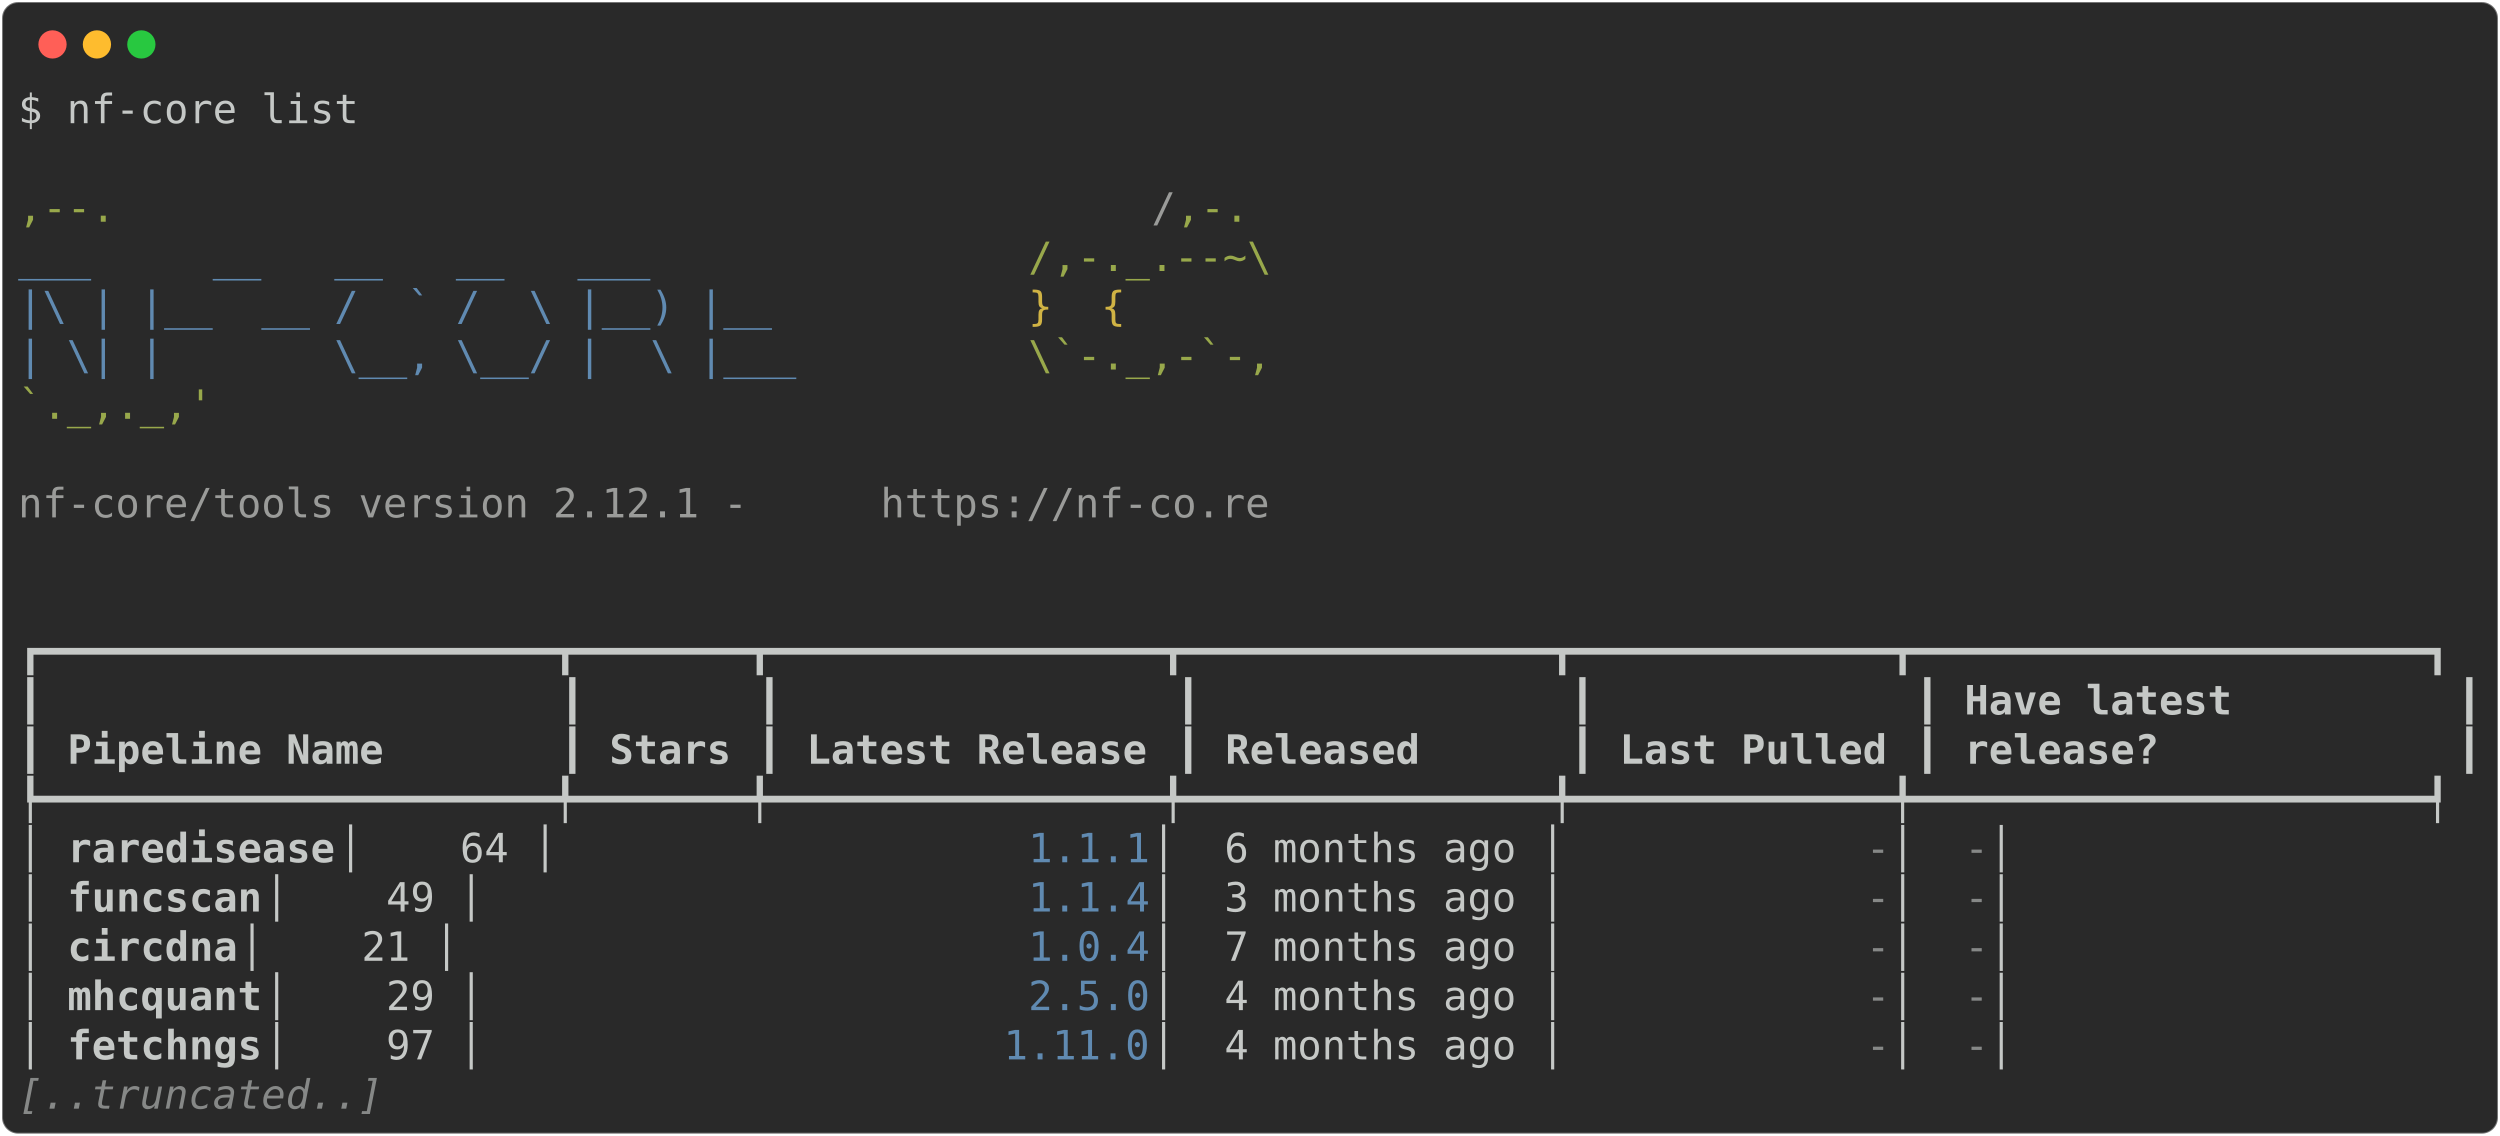
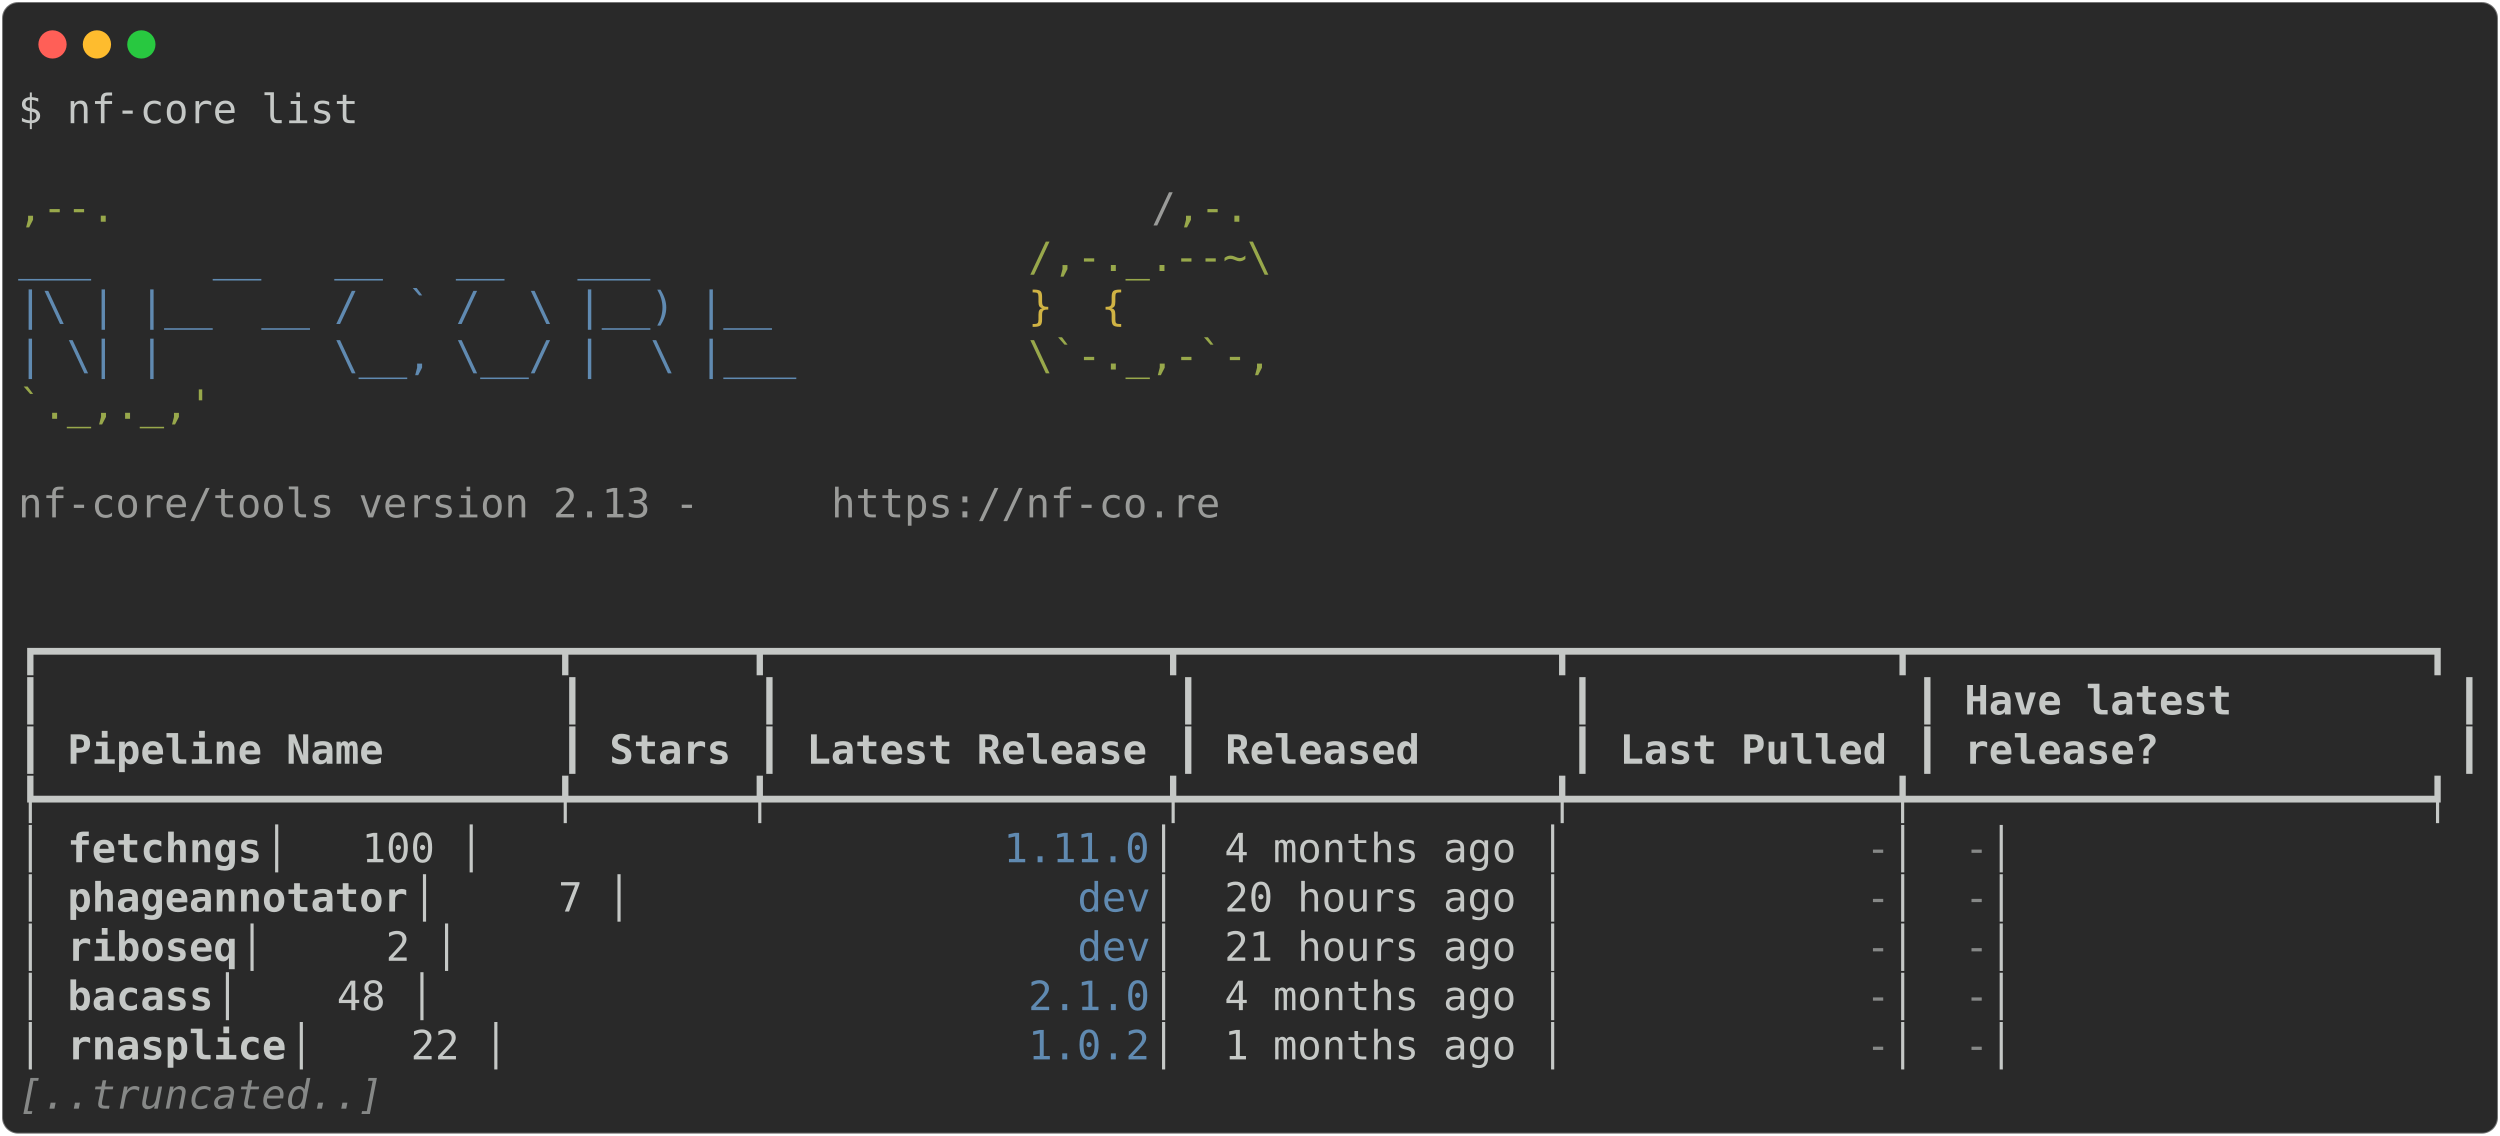
<svg xmlns="http://www.w3.org/2000/svg" class="rich-terminal" viewBox="0 0 1238 562.4">
  <style>

    @font-face {
        font-family: "Fira Code";
        src: local("FiraCode-Regular"),
                url("https://cdnjs.cloudflare.com/ajax/libs/firacode/6.2.0/woff2/FiraCode-Regular.woff2") format("woff2"),
                url("https://cdnjs.cloudflare.com/ajax/libs/firacode/6.2.0/woff/FiraCode-Regular.woff") format("woff");
        font-style: normal;
        font-weight: 400;
    }
    @font-face {
        font-family: "Fira Code";
        src: local("FiraCode-Bold"),
                url("https://cdnjs.cloudflare.com/ajax/libs/firacode/6.2.0/woff2/FiraCode-Bold.woff2") format("woff2"),
                url("https://cdnjs.cloudflare.com/ajax/libs/firacode/6.2.0/woff/FiraCode-Bold.woff") format("woff");
        font-style: bold;
        font-weight: 700;
    }

-     .terminal-2091548930-matrix {
+     .terminal-1084195510-matrix {
        font-family: Fira Code, monospace;
        font-size: 20px;
        line-height: 24.4px;
        font-variant-east-asian: full-width;
    }

-     .terminal-2091548930-title {
+     .terminal-1084195510-title {
        font-size: 18px;
        font-weight: bold;
        font-family: arial;
    }

-     .terminal-2091548930-r1 { fill: #c5c8c6 }
- .terminal-2091548930-r2 { fill: #98a84b }
- .terminal-2091548930-r3 { fill: #9a9b99 }
- .terminal-2091548930-r4 { fill: #608ab1 }
- .terminal-2091548930-r5 { fill: #d0b344 }
- .terminal-2091548930-r6 { fill: #c5c8c6;font-weight: bold }
- .terminal-2091548930-r7 { fill: #868887 }
- .terminal-2091548930-r8 { fill: #868887;font-style: italic; }
+     .terminal-1084195510-r1 { fill: #c5c8c6 }
+ .terminal-1084195510-r2 { fill: #98a84b }
+ .terminal-1084195510-r3 { fill: #9a9b99 }
+ .terminal-1084195510-r4 { fill: #608ab1 }
+ .terminal-1084195510-r5 { fill: #d0b344 }
+ .terminal-1084195510-r6 { fill: #c5c8c6;font-weight: bold }
+ .terminal-1084195510-r7 { fill: #868887 }
+ .terminal-1084195510-r8 { fill: #868887;font-style: italic; }
    </style>
  <defs>
-     <clipPath id="terminal-2091548930-clip-terminal">
+     <clipPath id="terminal-1084195510-clip-terminal">
      <rect x="0" y="0" width="1219.0" height="511.4" />
    </clipPath>
-     <clipPath id="terminal-2091548930-line-0">
+     <clipPath id="terminal-1084195510-line-0">
      <rect x="0" y="1.5" width="1220" height="24.65" />
    </clipPath>
-     <clipPath id="terminal-2091548930-line-1">
+     <clipPath id="terminal-1084195510-line-1">
      <rect x="0" y="25.9" width="1220" height="24.65" />
    </clipPath>
-     <clipPath id="terminal-2091548930-line-2">
+     <clipPath id="terminal-1084195510-line-2">
      <rect x="0" y="50.3" width="1220" height="24.65" />
    </clipPath>
-     <clipPath id="terminal-2091548930-line-3">
+     <clipPath id="terminal-1084195510-line-3">
      <rect x="0" y="74.7" width="1220" height="24.65" />
    </clipPath>
-     <clipPath id="terminal-2091548930-line-4">
+     <clipPath id="terminal-1084195510-line-4">
      <rect x="0" y="99.1" width="1220" height="24.65" />
    </clipPath>
-     <clipPath id="terminal-2091548930-line-5">
+     <clipPath id="terminal-1084195510-line-5">
      <rect x="0" y="123.5" width="1220" height="24.65" />
    </clipPath>
-     <clipPath id="terminal-2091548930-line-6">
+     <clipPath id="terminal-1084195510-line-6">
      <rect x="0" y="147.9" width="1220" height="24.65" />
    </clipPath>
-     <clipPath id="terminal-2091548930-line-7">
+     <clipPath id="terminal-1084195510-line-7">
      <rect x="0" y="172.3" width="1220" height="24.65" />
    </clipPath>
-     <clipPath id="terminal-2091548930-line-8">
+     <clipPath id="terminal-1084195510-line-8">
      <rect x="0" y="196.7" width="1220" height="24.65" />
    </clipPath>
-     <clipPath id="terminal-2091548930-line-9">
+     <clipPath id="terminal-1084195510-line-9">
      <rect x="0" y="221.1" width="1220" height="24.65" />
    </clipPath>
-     <clipPath id="terminal-2091548930-line-10">
+     <clipPath id="terminal-1084195510-line-10">
      <rect x="0" y="245.5" width="1220" height="24.65" />
    </clipPath>
-     <clipPath id="terminal-2091548930-line-11">
+     <clipPath id="terminal-1084195510-line-11">
      <rect x="0" y="269.9" width="1220" height="24.65" />
    </clipPath>
-     <clipPath id="terminal-2091548930-line-12">
+     <clipPath id="terminal-1084195510-line-12">
      <rect x="0" y="294.3" width="1220" height="24.65" />
    </clipPath>
-     <clipPath id="terminal-2091548930-line-13">
+     <clipPath id="terminal-1084195510-line-13">
      <rect x="0" y="318.7" width="1220" height="24.65" />
    </clipPath>
-     <clipPath id="terminal-2091548930-line-14">
+     <clipPath id="terminal-1084195510-line-14">
      <rect x="0" y="343.1" width="1220" height="24.65" />
    </clipPath>
-     <clipPath id="terminal-2091548930-line-15">
+     <clipPath id="terminal-1084195510-line-15">
      <rect x="0" y="367.5" width="1220" height="24.65" />
    </clipPath>
-     <clipPath id="terminal-2091548930-line-16">
+     <clipPath id="terminal-1084195510-line-16">
      <rect x="0" y="391.9" width="1220" height="24.65" />
    </clipPath>
-     <clipPath id="terminal-2091548930-line-17">
+     <clipPath id="terminal-1084195510-line-17">
      <rect x="0" y="416.3" width="1220" height="24.65" />
    </clipPath>
-     <clipPath id="terminal-2091548930-line-18">
+     <clipPath id="terminal-1084195510-line-18">
      <rect x="0" y="440.7" width="1220" height="24.65" />
    </clipPath>
-     <clipPath id="terminal-2091548930-line-19">
+     <clipPath id="terminal-1084195510-line-19">
      <rect x="0" y="465.1" width="1220" height="24.65" />
    </clipPath>
  </defs>
  <rect fill="#292929" stroke="rgba(255,255,255,0.35)" stroke-width="1" x="1" y="1" width="1236" height="560.4" rx="8" />
  <g transform="translate(26,22)">
    <circle cx="0" cy="0" r="7" fill="#ff5f57" />
    <circle cx="22" cy="0" r="7" fill="#febc2e" />
    <circle cx="44" cy="0" r="7" fill="#28c840" />
  </g>
-   <g transform="translate(9, 41)" clip-path="url(#terminal-2091548930-clip-terminal)">
-     <g class="terminal-2091548930-matrix">
-       <text class="terminal-2091548930-r1" x="0" y="20" textLength="170.8" clip-path="url(#terminal-2091548930-line-0)">$ nf-core list</text>
-       <text class="terminal-2091548930-r1" x="1220" y="20" textLength="12.2" clip-path="url(#terminal-2091548930-line-0)">
- </text>
-       <text class="terminal-2091548930-r1" x="1220" y="44.4" textLength="12.2" clip-path="url(#terminal-2091548930-line-1)">
- </text>
-       <text class="terminal-2091548930-r2" x="0" y="68.8" textLength="561.2" clip-path="url(#terminal-2091548930-line-2)">                                          ,--.</text>
-       <text class="terminal-2091548930-r3" x="561.2" y="68.8" textLength="12.2" clip-path="url(#terminal-2091548930-line-2)">/</text>
-       <text class="terminal-2091548930-r2" x="573.4" y="68.8" textLength="36.6" clip-path="url(#terminal-2091548930-line-2)">,-.</text>
-       <text class="terminal-2091548930-r1" x="1220" y="68.8" textLength="12.2" clip-path="url(#terminal-2091548930-line-2)">
- </text>
-       <text class="terminal-2091548930-r4" x="0" y="93.2" textLength="500.2" clip-path="url(#terminal-2091548930-line-3)">          ___     __   __   __   ___     </text>
-       <text class="terminal-2091548930-r2" x="500.2" y="93.2" textLength="122" clip-path="url(#terminal-2091548930-line-3)">/,-._.--~\</text>
-       <text class="terminal-2091548930-r1" x="1220" y="93.2" textLength="12.2" clip-path="url(#terminal-2091548930-line-3)">
- </text>
-       <text class="terminal-2091548930-r4" x="0" y="117.6" textLength="500.2" clip-path="url(#terminal-2091548930-line-4)">    |\ | |__  __ /  ` /  \ |__) |__      </text>
-       <text class="terminal-2091548930-r5" x="500.2" y="117.6" textLength="85.4" clip-path="url(#terminal-2091548930-line-4)">   }  {</text>
-       <text class="terminal-2091548930-r1" x="1220" y="117.6" textLength="12.2" clip-path="url(#terminal-2091548930-line-4)">
- </text>
-       <text class="terminal-2091548930-r4" x="0" y="142" textLength="500.2" clip-path="url(#terminal-2091548930-line-5)">    | \| |       \__, \__/ |  \ |___     </text>
-       <text class="terminal-2091548930-r2" x="500.2" y="142" textLength="122" clip-path="url(#terminal-2091548930-line-5)">\`-._,-`-,</text>
-       <text class="terminal-2091548930-r1" x="1220" y="142" textLength="12.2" clip-path="url(#terminal-2091548930-line-5)">
- </text>
-       <text class="terminal-2091548930-r2" x="0" y="166.4" textLength="610" clip-path="url(#terminal-2091548930-line-6)">                                          `._,._,'</text>
-       <text class="terminal-2091548930-r1" x="1220" y="166.4" textLength="12.2" clip-path="url(#terminal-2091548930-line-6)">
- </text>
-       <text class="terminal-2091548930-r1" x="1220" y="190.8" textLength="12.2" clip-path="url(#terminal-2091548930-line-7)">
- </text>
-       <text class="terminal-2091548930-r3" x="0" y="215.2" textLength="427" clip-path="url(#terminal-2091548930-line-8)">    nf-core/tools version 2.12.1 - </text>
-       <text class="terminal-2091548930-r3" x="427" y="215.2" textLength="195.2" clip-path="url(#terminal-2091548930-line-8)">https://nf-co.re</text>
-       <text class="terminal-2091548930-r1" x="1220" y="215.2" textLength="12.2" clip-path="url(#terminal-2091548930-line-8)">
- </text>
-       <text class="terminal-2091548930-r1" x="1220" y="239.6" textLength="12.2" clip-path="url(#terminal-2091548930-line-9)">
- </text>
-       <text class="terminal-2091548930-r1" x="1220" y="264" textLength="12.2" clip-path="url(#terminal-2091548930-line-10)">
- </text>
-       <text class="terminal-2091548930-r1" x="0" y="288.4" textLength="1220" clip-path="url(#terminal-2091548930-line-11)">┏━━━━━━━━━━━━━━━━━━━━━┳━━━━━━━┳━━━━━━━━━━━━━━━━┳━━━━━━━━━━━━━━━┳━━━━━━━━━━━━━┳━━━━━━━━━━━━━━━━━━━━━┓</text>
-       <text class="terminal-2091548930-r1" x="1220" y="288.4" textLength="12.2" clip-path="url(#terminal-2091548930-line-11)">
- </text>
-       <text class="terminal-2091548930-r1" x="0" y="312.8" textLength="12.2" clip-path="url(#terminal-2091548930-line-12)">┃</text>
-       <text class="terminal-2091548930-r1" x="268.4" y="312.8" textLength="12.2" clip-path="url(#terminal-2091548930-line-12)">┃</text>
-       <text class="terminal-2091548930-r1" x="366" y="312.8" textLength="12.2" clip-path="url(#terminal-2091548930-line-12)">┃</text>
-       <text class="terminal-2091548930-r1" x="573.4" y="312.8" textLength="12.2" clip-path="url(#terminal-2091548930-line-12)">┃</text>
-       <text class="terminal-2091548930-r1" x="768.6" y="312.8" textLength="12.2" clip-path="url(#terminal-2091548930-line-12)">┃</text>
-       <text class="terminal-2091548930-r1" x="939.4" y="312.8" textLength="12.2" clip-path="url(#terminal-2091548930-line-12)">┃</text>
-       <text class="terminal-2091548930-r6" x="963.8" y="312.8" textLength="231.8" clip-path="url(#terminal-2091548930-line-12)">Have latest        </text>
-       <text class="terminal-2091548930-r1" x="1207.8" y="312.8" textLength="12.2" clip-path="url(#terminal-2091548930-line-12)">┃</text>
-       <text class="terminal-2091548930-r1" x="1220" y="312.8" textLength="12.2" clip-path="url(#terminal-2091548930-line-12)">
- </text>
-       <text class="terminal-2091548930-r1" x="0" y="337.2" textLength="12.2" clip-path="url(#terminal-2091548930-line-13)">┃</text>
-       <text class="terminal-2091548930-r6" x="24.4" y="337.2" textLength="231.8" clip-path="url(#terminal-2091548930-line-13)">Pipeline Name      </text>
-       <text class="terminal-2091548930-r1" x="268.4" y="337.2" textLength="12.2" clip-path="url(#terminal-2091548930-line-13)">┃</text>
-       <text class="terminal-2091548930-r6" x="292.8" y="337.2" textLength="61" clip-path="url(#terminal-2091548930-line-13)">Stars</text>
-       <text class="terminal-2091548930-r1" x="366" y="337.2" textLength="12.2" clip-path="url(#terminal-2091548930-line-13)">┃</text>
-       <text class="terminal-2091548930-r6" x="390.4" y="337.2" textLength="170.8" clip-path="url(#terminal-2091548930-line-13)">Latest Release</text>
-       <text class="terminal-2091548930-r1" x="573.4" y="337.2" textLength="12.2" clip-path="url(#terminal-2091548930-line-13)">┃</text>
-       <text class="terminal-2091548930-r6" x="597.8" y="337.2" textLength="158.6" clip-path="url(#terminal-2091548930-line-13)">     Released</text>
-       <text class="terminal-2091548930-r1" x="768.6" y="337.2" textLength="12.2" clip-path="url(#terminal-2091548930-line-13)">┃</text>
-       <text class="terminal-2091548930-r6" x="793" y="337.2" textLength="134.2" clip-path="url(#terminal-2091548930-line-13)">Last Pulled</text>
-       <text class="terminal-2091548930-r1" x="939.4" y="337.2" textLength="12.2" clip-path="url(#terminal-2091548930-line-13)">┃</text>
-       <text class="terminal-2091548930-r6" x="963.8" y="337.2" textLength="231.8" clip-path="url(#terminal-2091548930-line-13)">release?           </text>
-       <text class="terminal-2091548930-r1" x="1207.8" y="337.2" textLength="12.2" clip-path="url(#terminal-2091548930-line-13)">┃</text>
-       <text class="terminal-2091548930-r1" x="1220" y="337.2" textLength="12.2" clip-path="url(#terminal-2091548930-line-13)">
- </text>
-       <text class="terminal-2091548930-r1" x="0" y="361.6" textLength="1220" clip-path="url(#terminal-2091548930-line-14)">┡━━━━━━━━━━━━━━━━━━━━━╇━━━━━━━╇━━━━━━━━━━━━━━━━╇━━━━━━━━━━━━━━━╇━━━━━━━━━━━━━╇━━━━━━━━━━━━━━━━━━━━━┩</text>
-       <text class="terminal-2091548930-r1" x="1220" y="361.6" textLength="12.2" clip-path="url(#terminal-2091548930-line-14)">
- </text>
-       <text class="terminal-2091548930-r1" x="0" y="386" textLength="24.4" clip-path="url(#terminal-2091548930-line-15)">│ </text>
-       <text class="terminal-2091548930-r6" x="24.4" y="386" textLength="134.2" clip-path="url(#terminal-2091548930-line-15)">raredisease</text>
-       <text class="terminal-2091548930-r1" x="158.6" y="386" textLength="341.6" clip-path="url(#terminal-2091548930-line-15)">         │    64 │          </text>
-       <text class="terminal-2091548930-r4" x="500.2" y="386" textLength="61" clip-path="url(#terminal-2091548930-line-15)">1.1.1</text>
-       <text class="terminal-2091548930-r1" x="561.2" y="386" textLength="353.8" clip-path="url(#terminal-2091548930-line-15)"> │  6 months ago │           </text>
-       <text class="terminal-2091548930-r7" x="915" y="386" textLength="12.2" clip-path="url(#terminal-2091548930-line-15)">-</text>
-       <text class="terminal-2091548930-r1" x="927.2" y="386" textLength="36.6" clip-path="url(#terminal-2091548930-line-15)"> │ </text>
-       <text class="terminal-2091548930-r7" x="963.8" y="386" textLength="12.2" clip-path="url(#terminal-2091548930-line-15)">-</text>
-       <text class="terminal-2091548930-r1" x="976" y="386" textLength="244" clip-path="url(#terminal-2091548930-line-15)">                   │</text>
-       <text class="terminal-2091548930-r1" x="1220" y="386" textLength="12.2" clip-path="url(#terminal-2091548930-line-15)">
- </text>
-       <text class="terminal-2091548930-r1" x="0" y="410.4" textLength="24.4" clip-path="url(#terminal-2091548930-line-16)">│ </text>
-       <text class="terminal-2091548930-r6" x="24.4" y="410.4" textLength="97.6" clip-path="url(#terminal-2091548930-line-16)">funcscan</text>
-       <text class="terminal-2091548930-r1" x="122" y="410.4" textLength="378.2" clip-path="url(#terminal-2091548930-line-16)">            │    49 │          </text>
-       <text class="terminal-2091548930-r4" x="500.2" y="410.4" textLength="61" clip-path="url(#terminal-2091548930-line-16)">1.1.4</text>
-       <text class="terminal-2091548930-r1" x="561.2" y="410.4" textLength="353.8" clip-path="url(#terminal-2091548930-line-16)"> │  3 months ago │           </text>
-       <text class="terminal-2091548930-r7" x="915" y="410.4" textLength="12.2" clip-path="url(#terminal-2091548930-line-16)">-</text>
-       <text class="terminal-2091548930-r1" x="927.2" y="410.4" textLength="36.6" clip-path="url(#terminal-2091548930-line-16)"> │ </text>
-       <text class="terminal-2091548930-r7" x="963.8" y="410.4" textLength="12.2" clip-path="url(#terminal-2091548930-line-16)">-</text>
-       <text class="terminal-2091548930-r1" x="976" y="410.4" textLength="244" clip-path="url(#terminal-2091548930-line-16)">                   │</text>
-       <text class="terminal-2091548930-r1" x="1220" y="410.4" textLength="12.2" clip-path="url(#terminal-2091548930-line-16)">
- </text>
-       <text class="terminal-2091548930-r1" x="0" y="434.8" textLength="24.4" clip-path="url(#terminal-2091548930-line-17)">│ </text>
-       <text class="terminal-2091548930-r6" x="24.4" y="434.8" textLength="85.4" clip-path="url(#terminal-2091548930-line-17)">circdna</text>
-       <text class="terminal-2091548930-r1" x="109.8" y="434.8" textLength="390.4" clip-path="url(#terminal-2091548930-line-17)">             │    21 │          </text>
-       <text class="terminal-2091548930-r4" x="500.2" y="434.8" textLength="61" clip-path="url(#terminal-2091548930-line-17)">1.0.4</text>
-       <text class="terminal-2091548930-r1" x="561.2" y="434.8" textLength="353.8" clip-path="url(#terminal-2091548930-line-17)"> │  7 months ago │           </text>
-       <text class="terminal-2091548930-r7" x="915" y="434.8" textLength="12.2" clip-path="url(#terminal-2091548930-line-17)">-</text>
-       <text class="terminal-2091548930-r1" x="927.2" y="434.8" textLength="36.6" clip-path="url(#terminal-2091548930-line-17)"> │ </text>
-       <text class="terminal-2091548930-r7" x="963.8" y="434.8" textLength="12.2" clip-path="url(#terminal-2091548930-line-17)">-</text>
-       <text class="terminal-2091548930-r1" x="976" y="434.8" textLength="244" clip-path="url(#terminal-2091548930-line-17)">                   │</text>
-       <text class="terminal-2091548930-r1" x="1220" y="434.8" textLength="12.2" clip-path="url(#terminal-2091548930-line-17)">
- </text>
-       <text class="terminal-2091548930-r1" x="0" y="459.2" textLength="24.4" clip-path="url(#terminal-2091548930-line-18)">│ </text>
-       <text class="terminal-2091548930-r6" x="24.4" y="459.2" textLength="97.6" clip-path="url(#terminal-2091548930-line-18)">mhcquant</text>
-       <text class="terminal-2091548930-r1" x="122" y="459.2" textLength="378.2" clip-path="url(#terminal-2091548930-line-18)">            │    29 │          </text>
-       <text class="terminal-2091548930-r4" x="500.2" y="459.2" textLength="61" clip-path="url(#terminal-2091548930-line-18)">2.5.0</text>
-       <text class="terminal-2091548930-r1" x="561.2" y="459.2" textLength="353.8" clip-path="url(#terminal-2091548930-line-18)"> │  4 months ago │           </text>
-       <text class="terminal-2091548930-r7" x="915" y="459.2" textLength="12.2" clip-path="url(#terminal-2091548930-line-18)">-</text>
-       <text class="terminal-2091548930-r1" x="927.2" y="459.2" textLength="36.6" clip-path="url(#terminal-2091548930-line-18)"> │ </text>
-       <text class="terminal-2091548930-r7" x="963.8" y="459.2" textLength="12.2" clip-path="url(#terminal-2091548930-line-18)">-</text>
-       <text class="terminal-2091548930-r1" x="976" y="459.2" textLength="244" clip-path="url(#terminal-2091548930-line-18)">                   │</text>
-       <text class="terminal-2091548930-r1" x="1220" y="459.2" textLength="12.2" clip-path="url(#terminal-2091548930-line-18)">
- </text>
-       <text class="terminal-2091548930-r1" x="0" y="483.6" textLength="24.4" clip-path="url(#terminal-2091548930-line-19)">│ </text>
-       <text class="terminal-2091548930-r6" x="24.4" y="483.6" textLength="97.6" clip-path="url(#terminal-2091548930-line-19)">fetchngs</text>
-       <text class="terminal-2091548930-r1" x="122" y="483.6" textLength="366" clip-path="url(#terminal-2091548930-line-19)">            │    97 │         </text>
-       <text class="terminal-2091548930-r4" x="488" y="483.6" textLength="73.2" clip-path="url(#terminal-2091548930-line-19)">1.11.0</text>
-       <text class="terminal-2091548930-r1" x="561.2" y="483.6" textLength="353.8" clip-path="url(#terminal-2091548930-line-19)"> │  4 months ago │           </text>
-       <text class="terminal-2091548930-r7" x="915" y="483.6" textLength="12.2" clip-path="url(#terminal-2091548930-line-19)">-</text>
-       <text class="terminal-2091548930-r1" x="927.2" y="483.6" textLength="36.6" clip-path="url(#terminal-2091548930-line-19)"> │ </text>
-       <text class="terminal-2091548930-r7" x="963.8" y="483.6" textLength="12.2" clip-path="url(#terminal-2091548930-line-19)">-</text>
-       <text class="terminal-2091548930-r1" x="976" y="483.6" textLength="244" clip-path="url(#terminal-2091548930-line-19)">                   │</text>
-       <text class="terminal-2091548930-r1" x="1220" y="483.6" textLength="12.2" clip-path="url(#terminal-2091548930-line-19)">
- </text>
-       <text class="terminal-2091548930-r8" x="0" y="508" textLength="183" clip-path="url(#terminal-2091548930-line-20)">[..truncated..]</text>
-       <text class="terminal-2091548930-r1" x="1220" y="508" textLength="12.2" clip-path="url(#terminal-2091548930-line-20)">
+   <g transform="translate(9, 41)" clip-path="url(#terminal-1084195510-clip-terminal)">
+     <g class="terminal-1084195510-matrix">
+       <text class="terminal-1084195510-r1" x="0" y="20" textLength="170.8" clip-path="url(#terminal-1084195510-line-0)">$ nf-core list</text>
+       <text class="terminal-1084195510-r1" x="1220" y="20" textLength="12.2" clip-path="url(#terminal-1084195510-line-0)">
+ </text>
+       <text class="terminal-1084195510-r1" x="1220" y="44.4" textLength="12.2" clip-path="url(#terminal-1084195510-line-1)">
+ </text>
+       <text class="terminal-1084195510-r2" x="0" y="68.8" textLength="561.2" clip-path="url(#terminal-1084195510-line-2)">                                          ,--.</text>
+       <text class="terminal-1084195510-r3" x="561.2" y="68.8" textLength="12.2" clip-path="url(#terminal-1084195510-line-2)">/</text>
+       <text class="terminal-1084195510-r2" x="573.4" y="68.8" textLength="36.6" clip-path="url(#terminal-1084195510-line-2)">,-.</text>
+       <text class="terminal-1084195510-r1" x="1220" y="68.8" textLength="12.2" clip-path="url(#terminal-1084195510-line-2)">
+ </text>
+       <text class="terminal-1084195510-r4" x="0" y="93.2" textLength="500.2" clip-path="url(#terminal-1084195510-line-3)">          ___     __   __   __   ___     </text>
+       <text class="terminal-1084195510-r2" x="500.2" y="93.2" textLength="122" clip-path="url(#terminal-1084195510-line-3)">/,-._.--~\</text>
+       <text class="terminal-1084195510-r1" x="1220" y="93.2" textLength="12.2" clip-path="url(#terminal-1084195510-line-3)">
+ </text>
+       <text class="terminal-1084195510-r4" x="0" y="117.6" textLength="500.2" clip-path="url(#terminal-1084195510-line-4)">    |\ | |__  __ /  ` /  \ |__) |__      </text>
+       <text class="terminal-1084195510-r5" x="500.2" y="117.6" textLength="85.4" clip-path="url(#terminal-1084195510-line-4)">   }  {</text>
+       <text class="terminal-1084195510-r1" x="1220" y="117.6" textLength="12.2" clip-path="url(#terminal-1084195510-line-4)">
+ </text>
+       <text class="terminal-1084195510-r4" x="0" y="142" textLength="500.2" clip-path="url(#terminal-1084195510-line-5)">    | \| |       \__, \__/ |  \ |___     </text>
+       <text class="terminal-1084195510-r2" x="500.2" y="142" textLength="122" clip-path="url(#terminal-1084195510-line-5)">\`-._,-`-,</text>
+       <text class="terminal-1084195510-r1" x="1220" y="142" textLength="12.2" clip-path="url(#terminal-1084195510-line-5)">
+ </text>
+       <text class="terminal-1084195510-r2" x="0" y="166.4" textLength="610" clip-path="url(#terminal-1084195510-line-6)">                                          `._,._,'</text>
+       <text class="terminal-1084195510-r1" x="1220" y="166.4" textLength="12.2" clip-path="url(#terminal-1084195510-line-6)">
+ </text>
+       <text class="terminal-1084195510-r1" x="1220" y="190.8" textLength="12.2" clip-path="url(#terminal-1084195510-line-7)">
+ </text>
+       <text class="terminal-1084195510-r3" x="0" y="215.2" textLength="402.6" clip-path="url(#terminal-1084195510-line-8)">    nf-core/tools version 2.13 - </text>
+       <text class="terminal-1084195510-r3" x="402.6" y="215.2" textLength="195.2" clip-path="url(#terminal-1084195510-line-8)">https://nf-co.re</text>
+       <text class="terminal-1084195510-r1" x="1220" y="215.2" textLength="12.2" clip-path="url(#terminal-1084195510-line-8)">
+ </text>
+       <text class="terminal-1084195510-r1" x="1220" y="239.6" textLength="12.2" clip-path="url(#terminal-1084195510-line-9)">
+ </text>
+       <text class="terminal-1084195510-r1" x="1220" y="264" textLength="12.2" clip-path="url(#terminal-1084195510-line-10)">
+ </text>
+       <text class="terminal-1084195510-r1" x="0" y="288.4" textLength="1220" clip-path="url(#terminal-1084195510-line-11)">┏━━━━━━━━━━━━━━━━━━━━━┳━━━━━━━┳━━━━━━━━━━━━━━━━┳━━━━━━━━━━━━━━━┳━━━━━━━━━━━━━┳━━━━━━━━━━━━━━━━━━━━━┓</text>
+       <text class="terminal-1084195510-r1" x="1220" y="288.4" textLength="12.2" clip-path="url(#terminal-1084195510-line-11)">
+ </text>
+       <text class="terminal-1084195510-r1" x="0" y="312.8" textLength="12.2" clip-path="url(#terminal-1084195510-line-12)">┃</text>
+       <text class="terminal-1084195510-r1" x="268.4" y="312.8" textLength="12.2" clip-path="url(#terminal-1084195510-line-12)">┃</text>
+       <text class="terminal-1084195510-r1" x="366" y="312.8" textLength="12.2" clip-path="url(#terminal-1084195510-line-12)">┃</text>
+       <text class="terminal-1084195510-r1" x="573.4" y="312.8" textLength="12.2" clip-path="url(#terminal-1084195510-line-12)">┃</text>
+       <text class="terminal-1084195510-r1" x="768.6" y="312.8" textLength="12.2" clip-path="url(#terminal-1084195510-line-12)">┃</text>
+       <text class="terminal-1084195510-r1" x="939.4" y="312.8" textLength="12.2" clip-path="url(#terminal-1084195510-line-12)">┃</text>
+       <text class="terminal-1084195510-r6" x="963.8" y="312.8" textLength="231.8" clip-path="url(#terminal-1084195510-line-12)">Have latest        </text>
+       <text class="terminal-1084195510-r1" x="1207.8" y="312.8" textLength="12.2" clip-path="url(#terminal-1084195510-line-12)">┃</text>
+       <text class="terminal-1084195510-r1" x="1220" y="312.8" textLength="12.2" clip-path="url(#terminal-1084195510-line-12)">
+ </text>
+       <text class="terminal-1084195510-r1" x="0" y="337.2" textLength="12.2" clip-path="url(#terminal-1084195510-line-13)">┃</text>
+       <text class="terminal-1084195510-r6" x="24.4" y="337.2" textLength="231.8" clip-path="url(#terminal-1084195510-line-13)">Pipeline Name      </text>
+       <text class="terminal-1084195510-r1" x="268.4" y="337.2" textLength="12.2" clip-path="url(#terminal-1084195510-line-13)">┃</text>
+       <text class="terminal-1084195510-r6" x="292.8" y="337.2" textLength="61" clip-path="url(#terminal-1084195510-line-13)">Stars</text>
+       <text class="terminal-1084195510-r1" x="366" y="337.2" textLength="12.2" clip-path="url(#terminal-1084195510-line-13)">┃</text>
+       <text class="terminal-1084195510-r6" x="390.4" y="337.2" textLength="170.8" clip-path="url(#terminal-1084195510-line-13)">Latest Release</text>
+       <text class="terminal-1084195510-r1" x="573.4" y="337.2" textLength="12.2" clip-path="url(#terminal-1084195510-line-13)">┃</text>
+       <text class="terminal-1084195510-r6" x="597.8" y="337.2" textLength="158.6" clip-path="url(#terminal-1084195510-line-13)">     Released</text>
+       <text class="terminal-1084195510-r1" x="768.6" y="337.2" textLength="12.2" clip-path="url(#terminal-1084195510-line-13)">┃</text>
+       <text class="terminal-1084195510-r6" x="793" y="337.2" textLength="134.2" clip-path="url(#terminal-1084195510-line-13)">Last Pulled</text>
+       <text class="terminal-1084195510-r1" x="939.4" y="337.2" textLength="12.2" clip-path="url(#terminal-1084195510-line-13)">┃</text>
+       <text class="terminal-1084195510-r6" x="963.8" y="337.2" textLength="231.8" clip-path="url(#terminal-1084195510-line-13)">release?           </text>
+       <text class="terminal-1084195510-r1" x="1207.8" y="337.2" textLength="12.2" clip-path="url(#terminal-1084195510-line-13)">┃</text>
+       <text class="terminal-1084195510-r1" x="1220" y="337.2" textLength="12.2" clip-path="url(#terminal-1084195510-line-13)">
+ </text>
+       <text class="terminal-1084195510-r1" x="0" y="361.6" textLength="1220" clip-path="url(#terminal-1084195510-line-14)">┡━━━━━━━━━━━━━━━━━━━━━╇━━━━━━━╇━━━━━━━━━━━━━━━━╇━━━━━━━━━━━━━━━╇━━━━━━━━━━━━━╇━━━━━━━━━━━━━━━━━━━━━┩</text>
+       <text class="terminal-1084195510-r1" x="1220" y="361.6" textLength="12.2" clip-path="url(#terminal-1084195510-line-14)">
+ </text>
+       <text class="terminal-1084195510-r1" x="0" y="386" textLength="24.4" clip-path="url(#terminal-1084195510-line-15)">│ </text>
+       <text class="terminal-1084195510-r6" x="24.4" y="386" textLength="97.6" clip-path="url(#terminal-1084195510-line-15)">fetchngs</text>
+       <text class="terminal-1084195510-r1" x="122" y="386" textLength="366" clip-path="url(#terminal-1084195510-line-15)">            │   100 │         </text>
+       <text class="terminal-1084195510-r4" x="488" y="386" textLength="73.2" clip-path="url(#terminal-1084195510-line-15)">1.11.0</text>
+       <text class="terminal-1084195510-r1" x="561.2" y="386" textLength="353.8" clip-path="url(#terminal-1084195510-line-15)"> │  4 months ago │           </text>
+       <text class="terminal-1084195510-r7" x="915" y="386" textLength="12.2" clip-path="url(#terminal-1084195510-line-15)">-</text>
+       <text class="terminal-1084195510-r1" x="927.2" y="386" textLength="36.6" clip-path="url(#terminal-1084195510-line-15)"> │ </text>
+       <text class="terminal-1084195510-r7" x="963.8" y="386" textLength="12.2" clip-path="url(#terminal-1084195510-line-15)">-</text>
+       <text class="terminal-1084195510-r1" x="976" y="386" textLength="244" clip-path="url(#terminal-1084195510-line-15)">                   │</text>
+       <text class="terminal-1084195510-r1" x="1220" y="386" textLength="12.2" clip-path="url(#terminal-1084195510-line-15)">
+ </text>
+       <text class="terminal-1084195510-r1" x="0" y="410.4" textLength="24.4" clip-path="url(#terminal-1084195510-line-16)">│ </text>
+       <text class="terminal-1084195510-r6" x="24.4" y="410.4" textLength="170.8" clip-path="url(#terminal-1084195510-line-16)">phageannotator</text>
+       <text class="terminal-1084195510-r1" x="195.2" y="410.4" textLength="329.4" clip-path="url(#terminal-1084195510-line-16)">      │     7 │            </text>
+       <text class="terminal-1084195510-r4" x="524.6" y="410.4" textLength="36.6" clip-path="url(#terminal-1084195510-line-16)">dev</text>
+       <text class="terminal-1084195510-r1" x="561.2" y="410.4" textLength="353.8" clip-path="url(#terminal-1084195510-line-16)"> │  20 hours ago │           </text>
+       <text class="terminal-1084195510-r7" x="915" y="410.4" textLength="12.2" clip-path="url(#terminal-1084195510-line-16)">-</text>
+       <text class="terminal-1084195510-r1" x="927.2" y="410.4" textLength="36.6" clip-path="url(#terminal-1084195510-line-16)"> │ </text>
+       <text class="terminal-1084195510-r7" x="963.8" y="410.4" textLength="12.2" clip-path="url(#terminal-1084195510-line-16)">-</text>
+       <text class="terminal-1084195510-r1" x="976" y="410.4" textLength="244" clip-path="url(#terminal-1084195510-line-16)">                   │</text>
+       <text class="terminal-1084195510-r1" x="1220" y="410.4" textLength="12.2" clip-path="url(#terminal-1084195510-line-16)">
+ </text>
+       <text class="terminal-1084195510-r1" x="0" y="434.8" textLength="24.4" clip-path="url(#terminal-1084195510-line-17)">│ </text>
+       <text class="terminal-1084195510-r6" x="24.4" y="434.8" textLength="85.4" clip-path="url(#terminal-1084195510-line-17)">riboseq</text>
+       <text class="terminal-1084195510-r1" x="109.8" y="434.8" textLength="414.8" clip-path="url(#terminal-1084195510-line-17)">             │     2 │            </text>
+       <text class="terminal-1084195510-r4" x="524.6" y="434.8" textLength="36.6" clip-path="url(#terminal-1084195510-line-17)">dev</text>
+       <text class="terminal-1084195510-r1" x="561.2" y="434.8" textLength="353.8" clip-path="url(#terminal-1084195510-line-17)"> │  21 hours ago │           </text>
+       <text class="terminal-1084195510-r7" x="915" y="434.8" textLength="12.2" clip-path="url(#terminal-1084195510-line-17)">-</text>
+       <text class="terminal-1084195510-r1" x="927.2" y="434.8" textLength="36.6" clip-path="url(#terminal-1084195510-line-17)"> │ </text>
+       <text class="terminal-1084195510-r7" x="963.8" y="434.8" textLength="12.2" clip-path="url(#terminal-1084195510-line-17)">-</text>
+       <text class="terminal-1084195510-r1" x="976" y="434.8" textLength="244" clip-path="url(#terminal-1084195510-line-17)">                   │</text>
+       <text class="terminal-1084195510-r1" x="1220" y="434.8" textLength="12.2" clip-path="url(#terminal-1084195510-line-17)">
+ </text>
+       <text class="terminal-1084195510-r1" x="0" y="459.2" textLength="24.4" clip-path="url(#terminal-1084195510-line-18)">│ </text>
+       <text class="terminal-1084195510-r6" x="24.4" y="459.2" textLength="73.2" clip-path="url(#terminal-1084195510-line-18)">bacass</text>
+       <text class="terminal-1084195510-r1" x="97.6" y="459.2" textLength="402.6" clip-path="url(#terminal-1084195510-line-18)">              │    48 │          </text>
+       <text class="terminal-1084195510-r4" x="500.2" y="459.2" textLength="61" clip-path="url(#terminal-1084195510-line-18)">2.1.0</text>
+       <text class="terminal-1084195510-r1" x="561.2" y="459.2" textLength="353.8" clip-path="url(#terminal-1084195510-line-18)"> │  4 months ago │           </text>
+       <text class="terminal-1084195510-r7" x="915" y="459.2" textLength="12.2" clip-path="url(#terminal-1084195510-line-18)">-</text>
+       <text class="terminal-1084195510-r1" x="927.2" y="459.2" textLength="36.6" clip-path="url(#terminal-1084195510-line-18)"> │ </text>
+       <text class="terminal-1084195510-r7" x="963.8" y="459.2" textLength="12.2" clip-path="url(#terminal-1084195510-line-18)">-</text>
+       <text class="terminal-1084195510-r1" x="976" y="459.2" textLength="244" clip-path="url(#terminal-1084195510-line-18)">                   │</text>
+       <text class="terminal-1084195510-r1" x="1220" y="459.2" textLength="12.2" clip-path="url(#terminal-1084195510-line-18)">
+ </text>
+       <text class="terminal-1084195510-r1" x="0" y="483.6" textLength="24.4" clip-path="url(#terminal-1084195510-line-19)">│ </text>
+       <text class="terminal-1084195510-r6" x="24.4" y="483.6" textLength="109.8" clip-path="url(#terminal-1084195510-line-19)">rnasplice</text>
+       <text class="terminal-1084195510-r1" x="134.2" y="483.6" textLength="366" clip-path="url(#terminal-1084195510-line-19)">           │    22 │          </text>
+       <text class="terminal-1084195510-r4" x="500.2" y="483.6" textLength="61" clip-path="url(#terminal-1084195510-line-19)">1.0.2</text>
+       <text class="terminal-1084195510-r1" x="561.2" y="483.6" textLength="353.8" clip-path="url(#terminal-1084195510-line-19)"> │  1 months ago │           </text>
+       <text class="terminal-1084195510-r7" x="915" y="483.6" textLength="12.2" clip-path="url(#terminal-1084195510-line-19)">-</text>
+       <text class="terminal-1084195510-r1" x="927.2" y="483.6" textLength="36.6" clip-path="url(#terminal-1084195510-line-19)"> │ </text>
+       <text class="terminal-1084195510-r7" x="963.8" y="483.6" textLength="12.2" clip-path="url(#terminal-1084195510-line-19)">-</text>
+       <text class="terminal-1084195510-r1" x="976" y="483.6" textLength="244" clip-path="url(#terminal-1084195510-line-19)">                   │</text>
+       <text class="terminal-1084195510-r1" x="1220" y="483.6" textLength="12.2" clip-path="url(#terminal-1084195510-line-19)">
+ </text>
+       <text class="terminal-1084195510-r8" x="0" y="508" textLength="183" clip-path="url(#terminal-1084195510-line-20)">[..truncated..]</text>
+       <text class="terminal-1084195510-r1" x="1220" y="508" textLength="12.2" clip-path="url(#terminal-1084195510-line-20)">
</text>
    </g>
  </g>
</svg>
